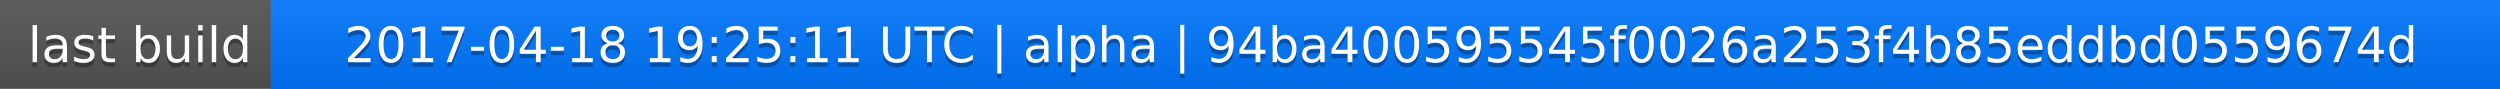
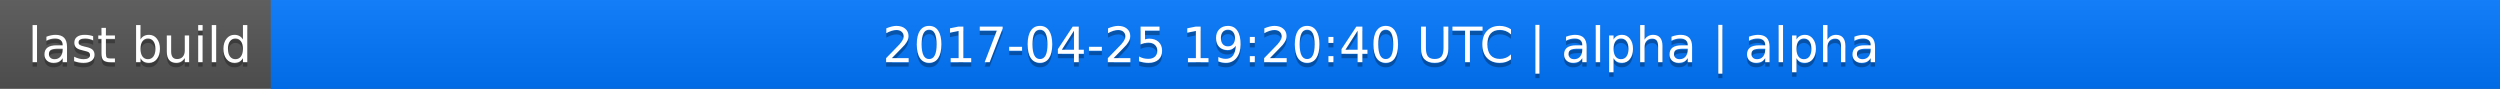
<svg xmlns="http://www.w3.org/2000/svg" width="563" height="20">
  <linearGradient id="a" x2="0" y2="100%">
    <stop offset="0" stop-color="#bbb" stop-opacity=".1" />
    <stop offset="1" stop-opacity=".1" />
  </linearGradient>
  <rect rx="0" width="563" height="20" fill="#555" />
  <rect rx="0" x="61" width="502" height="20" fill="#07f" />
  <path fill="#07f" d="M61 0h4v20h-4z" />
  <rect rx="0" width="563" height="20" fill="url(#a)" />
  <g fill="#fff" text-anchor="middle" font-family="DejaVu Sans,Verdana,Geneva,sans-serif" font-size="11">
    <text x="31.5" y="15" fill="#010101" fill-opacity=".3">last build</text>
    <text x="31.5" y="14">last build</text>
-     <text x="311" y="15" fill="#010101" fill-opacity=".3">2017-04-18 19:25:11 UTC | alpha | 94ba400595545f0026a253f4b85eddbd0559674d</text>
-     <text x="311" y="14">2017-04-18 19:25:11 UTC | alpha | 94ba400595545f0026a253f4b85eddbd0559674d</text>
+     <text x="311" y="15" fill="#010101" fill-opacity=".3">2017-04-25 19:20:40 UTC | alpha | alpha</text>
+     <text x="311" y="14">2017-04-25 19:20:40 UTC | alpha | alpha</text>
  </g>
</svg>
